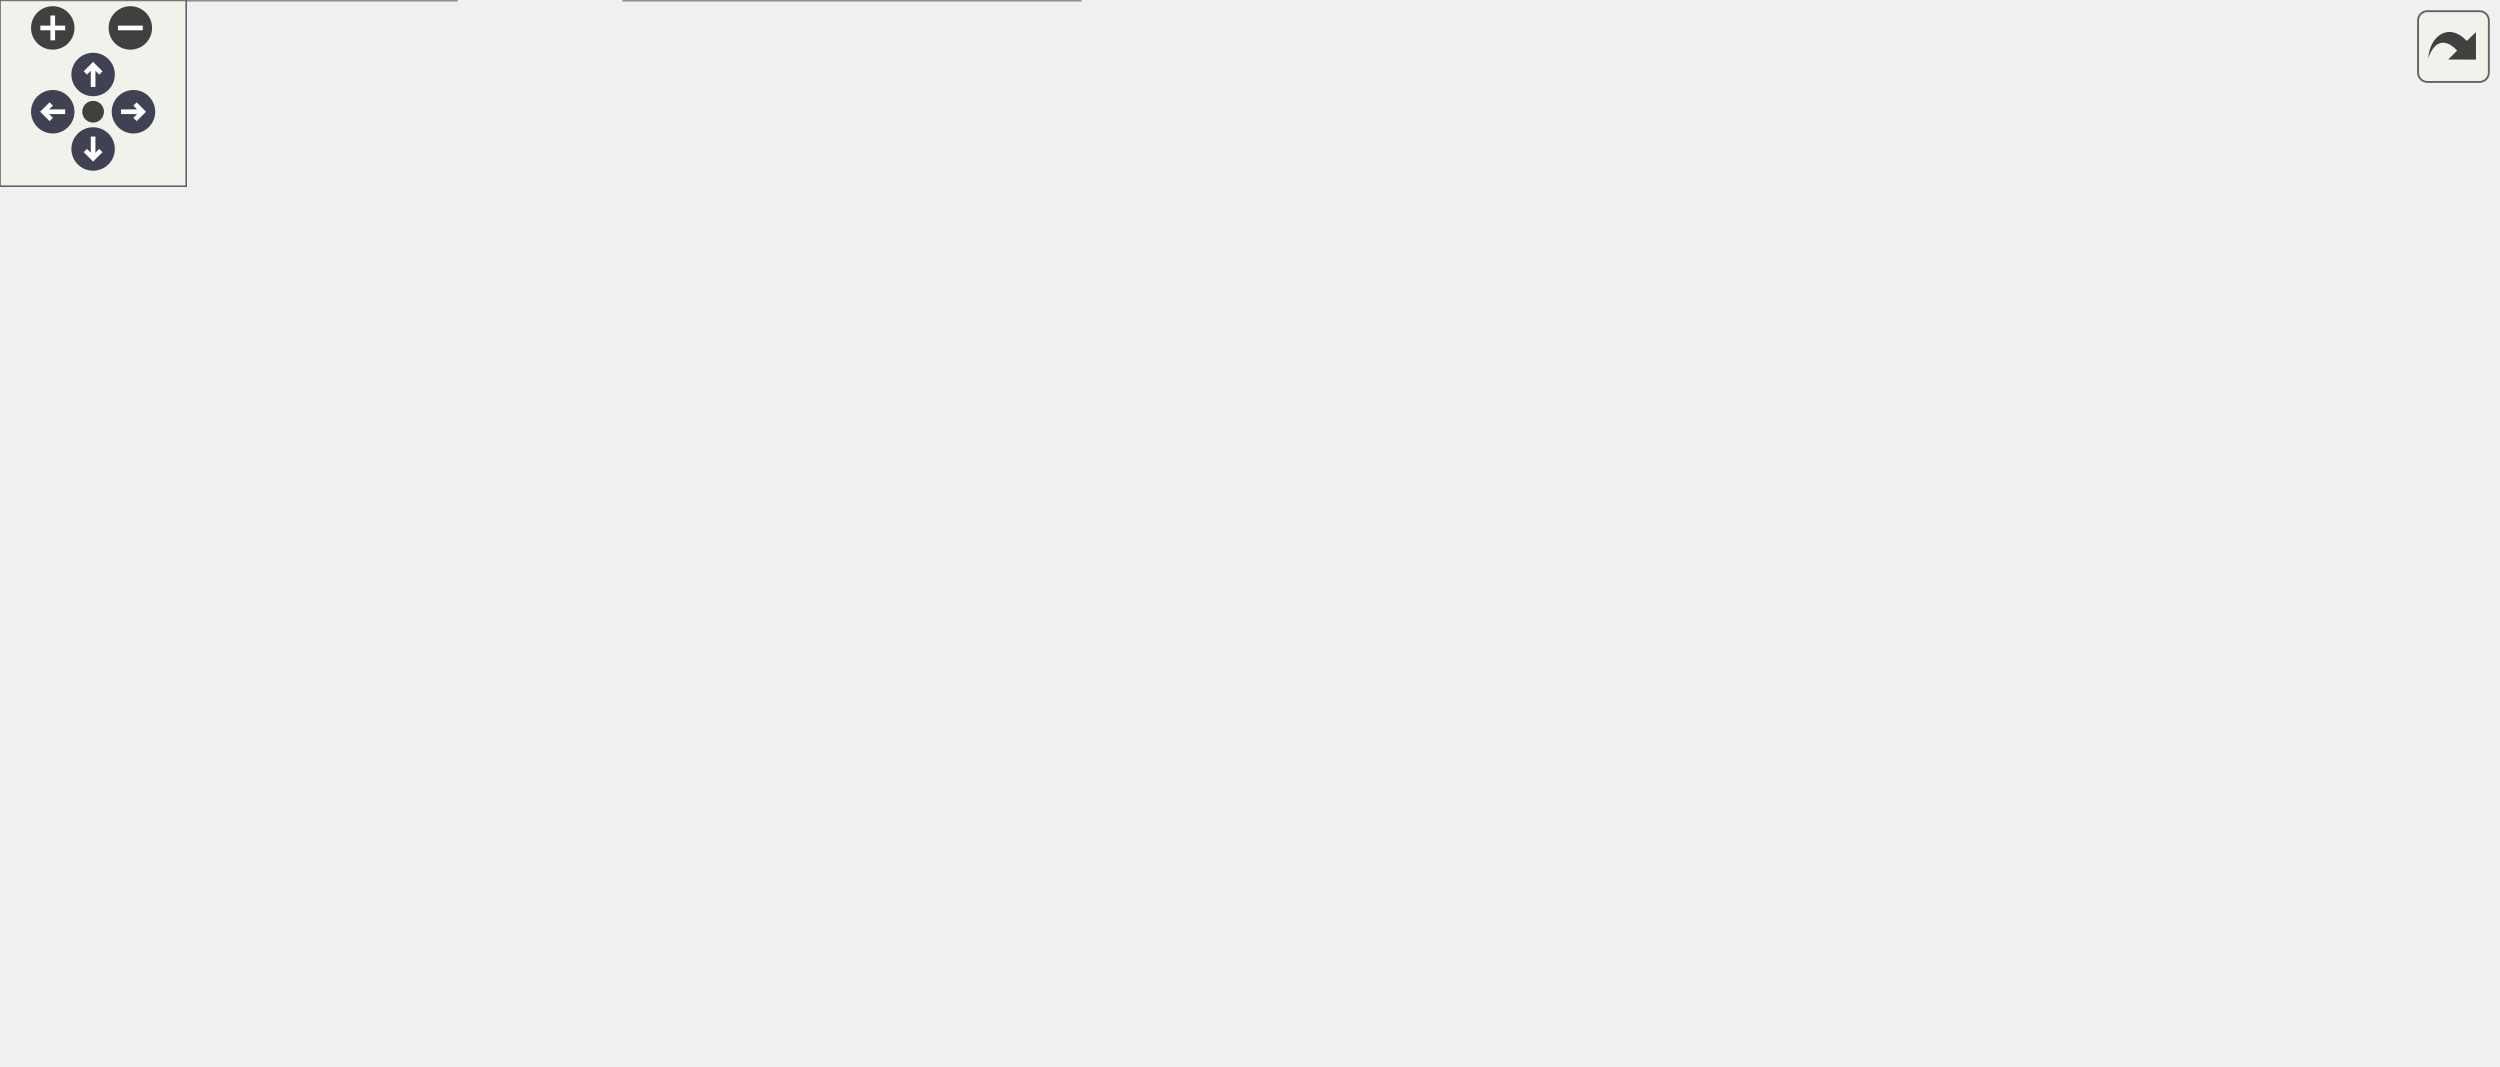
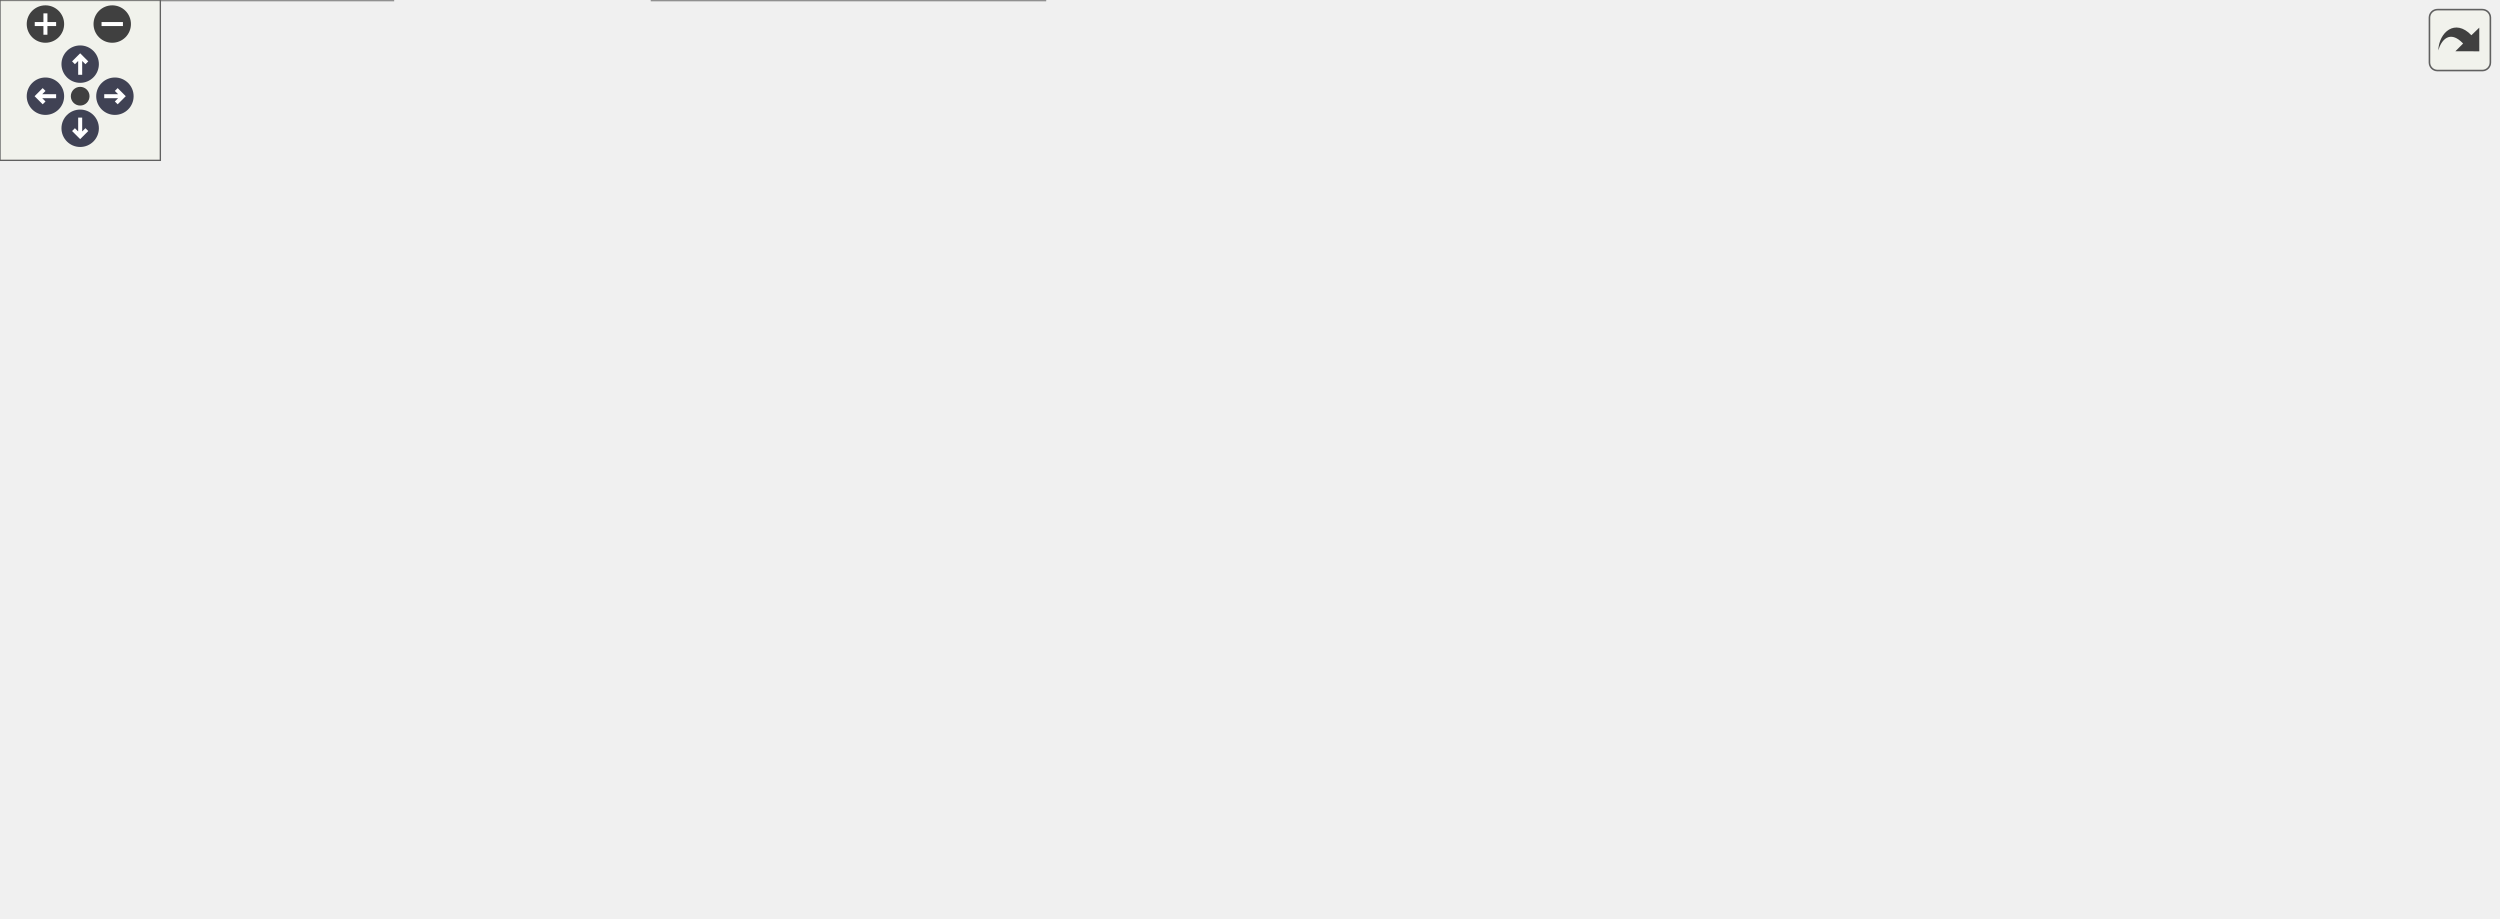
<svg xmlns="http://www.w3.org/2000/svg" xmlns:xlink="http://www.w3.org/1999/xlink" id="main" version="1.1" xml:space="preserve">
  <style type="text/css">
.node, .edge {opacity: 0.7;}
.node.selected, .edge.selected {opacity: 1;}
.edge:hover path { stroke: red; }
.edge:hover polygon { stroke: red; fill: red; }
</style>
  <defs>
    <circle id="rim" cx="0" cy="0" r="7" />
    <circle id="rim2" cx="0" cy="0" r="3.5" />
    <g id="zoomPlus">
      <use xlink:href="#rim" fill="#404040">
        <set attributeName="fill" to="#808080" begin="zoomplus.mouseover" end="zoomplus.mouseout" />
      </use>
      <path d="M-4,0h8M0,-4v8" fill="none" stroke="white" stroke-width="1.5" pointer-events="none" />
    </g>
    <g id="zoomMin">
      <use xlink:href="#rim" fill="#404040">
        <set attributeName="fill" to="#808080" begin="zoomminus.mouseover" end="zoomminus.mouseout" />
      </use>
      <path d="M-4,0h8" fill="none" stroke="white" stroke-width="1.5" pointer-events="none" />
    </g>
    <g id="arrowUp" transform="translate(30 24)">
      <use xlink:href="#rim" />
      <path pointer-events="none" fill="none" stroke="white" stroke-width="1.5" d="M0,-3.0v7 M-2.5,-0.5L0,-3.0L2.5,-0.5" />
    </g>
    <g id="arrowRight" transform="rotate(90) translate(36 -43)">
      <use xlink:href="#rim" />
      <path pointer-events="none" fill="none" stroke="white" stroke-width="1.5" d="M0,-3.0v7 M-2.5,-0.5L0,-3.0L2.5,-0.5" />
    </g>
    <g id="arrowDown" transform="rotate(180) translate(-30 -48)">
      <use xlink:href="#rim" />
      <path pointer-events="none" fill="none" stroke="white" stroke-width="1.5" d="M0,-3.0v7 M-2.5,-0.5L0,-3.0L2.5,-0.5" />
    </g>
    <g id="arrowLeft" transform="rotate(270) translate(-36 17)">
      <use xlink:href="#rim" />
      <path pointer-events="none" fill="none" stroke="white" stroke-width="1.5" d="M0,-3.0v7 M-2.5,-0.5L0,-3.0L2.5,-0.5" />
    </g>
    <g id="resetDef">
      <use xlink:href="#rim2" fill="#404040">
        <set attributeName="fill" to="#808080" begin="reset.mouseover" end="reset.mouseout" />
      </use>
    </g>
  </defs>
  <svg id="graph" class="graph">
    <g id="viewport">
      <g id="Node000001" class="node">
        <g id="a_Node000001">
          <a xlink:title=" ">
-             <polygon fill="#999999" stroke="#666666" points="425,-283 268,-283 268,-264 425,-264 425,-283" />
-             <text text-anchor="middle" x="346.5" y="-271" font-family="Helvetica,sans-Serif" font-size="10.00">src/mapping/MathHelper.hpp</text>
+             <polygon fill="#999999" stroke="#666666" points="470,-283 313,-283 313,-264 470,-264 470,-283" />
+             <text text-anchor="middle" x="391.5" y="-271" font-family="Helvetica,sans-Serif" font-size="10.00">src/mapping/MathHelper.hpp</text>
          </a>
        </g>
      </g>
      <g id="Node000002" class="node">
        <g id="a_Node000002">
          <a xlink:href="RadialBasisFctSolver_8hpp.html" target="_top" xlink:title=" ">
-             <polygon fill="white" stroke="#666666" points="422.5,-228 270.5,-228 270.5,-198 422.5,-198 422.5,-228" />
-             <text text-anchor="start" x="278.5" y="-216" font-family="Helvetica,sans-Serif" font-size="10.00">src/mapping/RadialBasisFct</text>
-             <text text-anchor="middle" x="346.5" y="-205" font-family="Helvetica,sans-Serif" font-size="10.00">Solver.hpp</text>
+             <polygon fill="white" stroke="#666666" points="467.5,-228 315.5,-228 315.5,-198 467.5,-198 467.5,-228" />
+             <text text-anchor="start" x="323.5" y="-216" font-family="Helvetica,sans-Serif" font-size="10.00">src/mapping/RadialBasisFct</text>
+             <text text-anchor="middle" x="391.5" y="-205" font-family="Helvetica,sans-Serif" font-size="10.00">Solver.hpp</text>
          </a>
        </g>
      </g>
      <g id="edge1_Node000001_Node000002" class="edge">
        <g id="a_edge1_Node000001_Node000002">
          <a xlink:title=" ">
-             <path fill="none" stroke="#63b8ff" d="M346.5,-253.65C346.5,-245.36 346.5,-235.78 346.5,-228.11" />
-             <polygon fill="#63b8ff" stroke="#63b8ff" points="343,-253.87 346.5,-263.87 350,-253.87 343,-253.87" />
+             <path fill="none" stroke="#63b8ff" d="M391.5,-253.65C391.5,-245.36 391.5,-235.78 391.5,-228.11" />
+             <polygon fill="#63b8ff" stroke="#63b8ff" points="388,-253.87 391.5,-263.87 395,-253.87 388,-253.87" />
          </a>
        </g>
      </g>
      <g id="Node000003" class="node">
        <g id="a_Node000003">
          <a xlink:href="BatchedRBFSolver_8hpp.html" target="_top" xlink:title=" ">
-             <polygon fill="white" stroke="#666666" points="254,-156.5 65,-156.5 65,-137.5 254,-137.5 254,-156.5" />
-             <text text-anchor="middle" x="159.5" y="-144.5" font-family="Helvetica,sans-Serif" font-size="10.00">src/mapping/BatchedRBFSolver.hpp</text>
+             <polygon fill="white" stroke="#666666" points="211,-156.5 22,-156.5 22,-137.5 211,-137.5 211,-156.5" />
+             <text text-anchor="middle" x="116.5" y="-144.5" font-family="Helvetica,sans-Serif" font-size="10.00">src/mapping/BatchedRBFSolver.hpp</text>
          </a>
        </g>
      </g>
      <g id="edge2_Node000002_Node000003" class="edge">
        <g id="a_edge2_Node000002_Node000003">
          <a xlink:title=" ">
-             <path fill="none" stroke="#63b8ff" d="M295.59,-194.58C259.5,-182.23 212.64,-166.19 184.39,-156.52" />
-             <polygon fill="#63b8ff" stroke="#63b8ff" points="294.87,-198.03 305.46,-197.95 297.13,-191.41 294.87,-198.03" />
+             <path fill="none" stroke="#63b8ff" d="M321.36,-195.68C267.71,-183.19 195.9,-166.48 153.1,-156.52" />
+             <polygon fill="#63b8ff" stroke="#63b8ff" points="320.62,-199.1 331.15,-197.95 322.2,-192.28 320.62,-199.1" />
          </a>
        </g>
      </g>
      <g id="Node000005" class="node">
        <g id="a_Node000005">
          <a xlink:href="MappingConfiguration_8cpp.html" target="_top" xlink:title=" ">
            <polygon fill="white" stroke="#666666" points="147,-30 0,-30 0,0 147,0 147,-30" />
            <text text-anchor="start" x="8" y="-18" font-family="Helvetica,sans-Serif" font-size="10.00">src/mapping/config</text>
            <text text-anchor="middle" x="73.5" y="-7" font-family="Helvetica,sans-Serif" font-size="10.00">/MappingConfiguration.cpp</text>
          </a>
        </g>
      </g>
-       <g id="edge6_Node000002_Node000005" class="edge">
-         <g id="a_edge6_Node000002_Node000005">
-           <a xlink:title=" ">
-             <path fill="none" stroke="#63b8ff" d="M260.12,-209.09C184,-204.49 81.31,-192.62 55.5,-162 23.4,-123.92 50.65,-59.14 65.45,-30.43" />
-             <polygon fill="#63b8ff" stroke="#63b8ff" points="260.02,-212.59 270.2,-209.67 260.42,-205.6 260.02,-212.59" />
+       <g id="edge7_Node000002_Node000005" class="edge">
+         <g id="a_edge7_Node000002_Node000005">
+           <a xlink:title=" ">
+             <path fill="none" stroke="#63b8ff" d="M305.41,-206.56C199.57,-198.99 31.52,-183.69 12.5,-162 -22.81,-121.72 31.06,-58.09 58.74,-30.06" />
+             <polygon fill="#63b8ff" stroke="#63b8ff" points="305.23,-210.06 315.45,-207.27 305.73,-203.08 305.23,-210.06" />
          </a>
        </g>
      </g>
      <g id="Node000007" class="node">
        <g id="a_Node000007">
+           <a xlink:href="CoarseGrainingMapping_8cpp.html" target="_top" xlink:title=" ">
+             <polygon fill="white" stroke="#666666" points="384,-162 229,-162 229,-132 384,-132 384,-162" />
+             <text text-anchor="start" x="237" y="-150" font-family="Helvetica,sans-Serif" font-size="10.00">src/mapping/CoarseGraining</text>
+             <text text-anchor="middle" x="306.5" y="-139" font-family="Helvetica,sans-Serif" font-size="10.00">Mapping.cpp</text>
+           </a>
+         </g>
+       </g>
+       <g id="edge6_Node000002_Node000007" class="edge">
+         <g id="a_edge6_Node000002_Node000007">
+           <a xlink:title=" ">
+             <path fill="none" stroke="#63b8ff" d="M364.61,-191.75C351.83,-182.13 336.86,-170.86 325.31,-162.16" />
+             <polygon fill="#63b8ff" stroke="#63b8ff" points="362.54,-194.58 372.64,-197.8 366.75,-188.99 362.54,-194.58" />
+           </a>
+         </g>
+       </g>
+       <g id="Node000008" class="node">
+         <g id="a_Node000008">
          <a xlink:href="CreateClustering_8hpp.html" target="_top" xlink:title=" ">
-             <polygon fill="white" stroke="#666666" points="646,-156.5 439,-156.5 439,-137.5 646,-137.5 646,-156.5" />
-             <text text-anchor="middle" x="542.5" y="-144.5" font-family="Helvetica,sans-Serif" font-size="10.00">src/mapping/impl/CreateClustering.hpp</text>
-           </a>
-         </g>
-       </g>
-       <g id="edge7_Node000002_Node000007" class="edge">
-         <g id="a_edge7_Node000002_Node000007">
-           <a xlink:title=" ">
-             <path fill="none" stroke="#63b8ff" d="M399.37,-194.74C437.26,-182.36 486.67,-166.23 516.42,-156.52" />
-             <polygon fill="#63b8ff" stroke="#63b8ff" points="397.93,-191.52 389.51,-197.95 400.11,-198.18 397.93,-191.52" />
-           </a>
-         </g>
-       </g>
-       <g id="Node000009" class="node">
-         <g id="a_Node000009">
-           <a xlink:href="SphericalVertexCluster_8hpp.html" target="_top" xlink:title=" ">
-             <polygon fill="white" stroke="#666666" points="421,-162 272,-162 272,-132 421,-132 421,-162" />
-             <text text-anchor="start" x="280" y="-150" font-family="Helvetica,sans-Serif" font-size="10.00">src/mapping/impl/Spherical</text>
-             <text text-anchor="middle" x="346.5" y="-139" font-family="Helvetica,sans-Serif" font-size="10.00">VertexCluster.hpp</text>
-           </a>
-         </g>
-       </g>
-       <g id="edge10_Node000002_Node000009" class="edge">
-         <g id="a_edge10_Node000002_Node000009">
-           <a xlink:title=" ">
-             <path fill="none" stroke="#63b8ff" d="M346.5,-187.54C346.5,-178.96 346.5,-169.61 346.5,-162.16" />
-             <polygon fill="#63b8ff" stroke="#63b8ff" points="343,-187.8 346.5,-197.8 350,-187.8 343,-187.8" />
+             <polygon fill="white" stroke="#666666" points="776,-156.5 569,-156.5 569,-137.5 776,-137.5 776,-156.5" />
+             <text text-anchor="middle" x="672.5" y="-144.5" font-family="Helvetica,sans-Serif" font-size="10.00">src/mapping/impl/CreateClustering.hpp</text>
+           </a>
+         </g>
+       </g>
+       <g id="edge8_Node000002_Node000008" class="edge">
+         <g id="a_edge8_Node000002_Node000008">
+           <a xlink:title=" ">
+             <path fill="none" stroke="#63b8ff" d="M463.17,-195.68C517.99,-183.19 591.37,-166.48 635.1,-156.52" />
+             <polygon fill="#63b8ff" stroke="#63b8ff" points="462.14,-192.32 453.17,-197.95 463.69,-199.15 462.14,-192.32" />
          </a>
        </g>
      </g>
      <g id="Node000010" class="node">
        <g id="a_Node000010">
+           <a xlink:href="SphericalVertexCluster_8hpp.html" target="_top" xlink:title=" ">
+             <polygon fill="white" stroke="#666666" points="551,-162 402,-162 402,-132 551,-132 551,-162" />
+             <text text-anchor="start" x="410" y="-150" font-family="Helvetica,sans-Serif" font-size="10.00">src/mapping/impl/Spherical</text>
+             <text text-anchor="middle" x="476.5" y="-139" font-family="Helvetica,sans-Serif" font-size="10.00">VertexCluster.hpp</text>
+           </a>
+         </g>
+       </g>
+       <g id="edge11_Node000002_Node000010" class="edge">
+         <g id="a_edge11_Node000002_Node000010">
+           <a xlink:title=" ">
+             <path fill="none" stroke="#63b8ff" d="M418.39,-191.75C431.17,-182.13 446.14,-170.86 457.69,-162.16" />
+             <polygon fill="#63b8ff" stroke="#63b8ff" points="416.25,-188.99 410.36,-197.8 420.46,-194.58 416.25,-188.99" />
+           </a>
+         </g>
+       </g>
+       <g id="Node000011" class="node">
+         <g id="a_Node000011">
          <a xlink:href="RadialBasisFctMappingTest_8cpp.html" target="_top" xlink:title=" ">
-             <polygon fill="white" stroke="#666666" points="804.5,-162 664.5,-162 664.5,-132 804.5,-132 804.5,-162" />
-             <text text-anchor="start" x="672.5" y="-150" font-family="Helvetica,sans-Serif" font-size="10.00">src/mapping/tests/Radial</text>
-             <text text-anchor="middle" x="734.5" y="-139" font-family="Helvetica,sans-Serif" font-size="10.00">BasisFctMappingTest.cpp</text>
-           </a>
-         </g>
-       </g>
-       <g id="edge12_Node000002_Node000010" class="edge">
-         <g id="a_edge12_Node000002_Node000010">
-           <a xlink:title=" ">
-             <path fill="none" stroke="#63b8ff" d="M432.87,-198.38C494.87,-188.51 580.38,-174.73 655.5,-162 658.38,-161.51 661.33,-161.01 664.3,-160.5" />
-             <polygon fill="#63b8ff" stroke="#63b8ff" points="432.07,-194.96 422.74,-199.99 433.17,-201.88 432.07,-194.96" />
+             <polygon fill="white" stroke="#666666" points="934.5,-162 794.5,-162 794.5,-132 934.5,-132 934.5,-162" />
+             <text text-anchor="start" x="802.5" y="-150" font-family="Helvetica,sans-Serif" font-size="10.00">src/mapping/tests/Radial</text>
+             <text text-anchor="middle" x="864.5" y="-139" font-family="Helvetica,sans-Serif" font-size="10.00">BasisFctMappingTest.cpp</text>
+           </a>
+         </g>
+       </g>
+       <g id="edge13_Node000002_Node000011" class="edge">
+         <g id="a_edge13_Node000002_Node000011">
+           <a xlink:title=" ">
+             <path fill="none" stroke="#63b8ff" d="M477.57,-202.31C557.51,-193.02 679.76,-178.07 785.5,-162 788.39,-161.56 791.34,-161.1 794.32,-160.62" />
+             <polygon fill="#63b8ff" stroke="#63b8ff" points="477.08,-198.84 467.55,-203.47 477.89,-205.8 477.08,-198.84" />
          </a>
        </g>
      </g>
      <g id="Node000004" class="node">
        <g id="a_Node000004">
          <a xlink:href="PartitionOfUnityMapping_8hpp.html" target="_top" xlink:title=" ">
-             <polygon fill="white" stroke="#666666" points="353.5,-96 195.5,-96 195.5,-66 353.5,-66 353.5,-96" />
-             <text text-anchor="start" x="203.5" y="-84" font-family="Helvetica,sans-Serif" font-size="10.00">src/mapping/PartitionOfUnity</text>
-             <text text-anchor="middle" x="274.5" y="-73" font-family="Helvetica,sans-Serif" font-size="10.00">Mapping.hpp</text>
+             <polygon fill="white" stroke="#666666" points="396.5,-96 238.5,-96 238.5,-66 396.5,-66 396.5,-96" />
+             <text text-anchor="start" x="246.5" y="-84" font-family="Helvetica,sans-Serif" font-size="10.00">src/mapping/PartitionOfUnity</text>
+             <text text-anchor="middle" x="317.5" y="-73" font-family="Helvetica,sans-Serif" font-size="10.00">Mapping.hpp</text>
          </a>
        </g>
      </g>
      <g id="edge3_Node000003_Node000004" class="edge">
        <g id="a_edge3_Node000003_Node000004">
          <a xlink:title=" ">
-             <path fill="none" stroke="#63b8ff" d="M183.76,-132.5C202.95,-121.82 229.66,-106.95 249.14,-96.12" />
-             <polygon fill="#63b8ff" stroke="#63b8ff" points="182.05,-129.45 175.01,-137.37 185.45,-135.56 182.05,-129.45" />
+             <path fill="none" stroke="#63b8ff" d="M153.54,-134.21C187.31,-123.45 237.28,-107.54 273.17,-96.12" />
+             <polygon fill="#63b8ff" stroke="#63b8ff" points="152.07,-131 143.61,-137.37 154.2,-137.67 152.07,-131" />
          </a>
        </g>
      </g>
      <g id="edge4_Node000004_Node000005" class="edge">
        <g id="a_edge4_Node000004_Node000005">
          <a xlink:title=" ">
-             <path fill="none" stroke="#63b8ff" d="M220.66,-62.86C188.38,-52.58 147.86,-39.68 117.51,-30.01" />
-             <polygon fill="#63b8ff" stroke="#63b8ff" points="219.8,-66.26 230.39,-65.95 221.92,-59.59 219.8,-66.26" />
+             <path fill="none" stroke="#63b8ff" d="M254.16,-63.39C214.66,-53.03 164.4,-39.84 126.92,-30.01" />
+             <polygon fill="#63b8ff" stroke="#63b8ff" points="253.39,-66.8 263.95,-65.95 255.17,-60.03 253.39,-66.8" />
          </a>
        </g>
      </g>
      <g id="Node000006" class="node">
        <g id="a_Node000006">
          <a xlink:href="PartitionOfUnityMappingTest_8cpp.html" target="_top" xlink:title=" ">
-             <polygon fill="white" stroke="#666666" points="348,-30 201,-30 201,0 348,0 348,-30" />
-             <text text-anchor="start" x="209" y="-18" font-family="Helvetica,sans-Serif" font-size="10.00">src/mapping/tests/Partition</text>
-             <text text-anchor="middle" x="274.5" y="-7" font-family="Helvetica,sans-Serif" font-size="10.00">OfUnityMappingTest.cpp</text>
+             <polygon fill="white" stroke="#666666" points="391,-30 244,-30 244,0 391,0 391,-30" />
+             <text text-anchor="start" x="252" y="-18" font-family="Helvetica,sans-Serif" font-size="10.00">src/mapping/tests/Partition</text>
+             <text text-anchor="middle" x="317.5" y="-7" font-family="Helvetica,sans-Serif" font-size="10.00">OfUnityMappingTest.cpp</text>
          </a>
        </g>
      </g>
      <g id="edge5_Node000004_Node000006" class="edge">
        <g id="a_edge5_Node000004_Node000006">
          <a xlink:title=" ">
-             <path fill="none" stroke="#63b8ff" d="M274.5,-55.54C274.5,-46.96 274.5,-37.61 274.5,-30.16" />
-             <polygon fill="#63b8ff" stroke="#63b8ff" points="271,-55.8 274.5,-65.8 278,-55.8 271,-55.8" />
-           </a>
-         </g>
-       </g>
-       <g id="edge8_Node000007_Node000004" class="edge">
-         <g id="a_edge8_Node000007_Node000004">
-           <a xlink:title=" ">
-             <path fill="none" stroke="#63b8ff" d="M496.83,-135.09C451.69,-124.31 382.44,-107.78 333.23,-96.02" />
-             <polygon fill="#63b8ff" stroke="#63b8ff" points="496.09,-138.52 506.63,-137.44 497.72,-131.71 496.09,-138.52" />
-           </a>
-         </g>
-       </g>
-       <g id="Node000008" class="node">
-         <g id="a_Node000008">
+             <path fill="none" stroke="#63b8ff" d="M317.5,-55.54C317.5,-46.96 317.5,-37.61 317.5,-30.16" />
+             <polygon fill="#63b8ff" stroke="#63b8ff" points="314,-55.8 317.5,-65.8 321,-55.8 314,-55.8" />
+           </a>
+         </g>
+       </g>
+       <g id="edge9_Node000008_Node000004" class="edge">
+         <g id="a_edge9_Node000008_Node000004">
+           <a xlink:title=" ">
+             <path fill="none" stroke="#63b8ff" d="M614.99,-135.63C555.3,-124.87 461.57,-107.97 395.29,-96.02" />
+             <polygon fill="#63b8ff" stroke="#63b8ff" points="614.53,-139.11 624.99,-137.44 615.77,-132.22 614.53,-139.11" />
+           </a>
+         </g>
+       </g>
+       <g id="Node000009" class="node">
+         <g id="a_Node000009">
          <a xlink:href="PartitionOfUnityClusteringTest_8cpp.html" target="_top" xlink:title=" ">
-             <polygon fill="white" stroke="#666666" points="616,-96 469,-96 469,-66 616,-66 616,-96" />
-             <text text-anchor="start" x="477" y="-84" font-family="Helvetica,sans-Serif" font-size="10.00">src/mapping/tests/Partition</text>
-             <text text-anchor="middle" x="542.5" y="-73" font-family="Helvetica,sans-Serif" font-size="10.00">OfUnityClusteringTest.cpp</text>
-           </a>
-         </g>
-       </g>
-       <g id="edge9_Node000007_Node000008" class="edge">
-         <g id="a_edge9_Node000007_Node000008">
-           <a xlink:title=" ">
-             <path fill="none" stroke="#63b8ff" d="M542.5,-127.35C542.5,-117.47 542.5,-105.51 542.5,-96.36" />
-             <polygon fill="#63b8ff" stroke="#63b8ff" points="539,-127.37 542.5,-137.37 546,-127.37 539,-127.37" />
-           </a>
-         </g>
-       </g>
-       <g id="edge11_Node000009_Node000004" class="edge">
-         <g id="a_edge11_Node000009_Node000004">
-           <a xlink:title=" ">
-             <path fill="none" stroke="#63b8ff" d="M322.79,-124.92C312.17,-115.49 299.93,-104.61 290.43,-96.16" />
-             <polygon fill="#63b8ff" stroke="#63b8ff" points="320.72,-127.77 330.52,-131.8 325.37,-122.54 320.72,-127.77" />
+             <polygon fill="white" stroke="#666666" points="746,-96 599,-96 599,-66 746,-66 746,-96" />
+             <text text-anchor="start" x="607" y="-84" font-family="Helvetica,sans-Serif" font-size="10.00">src/mapping/tests/Partition</text>
+             <text text-anchor="middle" x="672.5" y="-73" font-family="Helvetica,sans-Serif" font-size="10.00">OfUnityClusteringTest.cpp</text>
+           </a>
+         </g>
+       </g>
+       <g id="edge10_Node000008_Node000009" class="edge">
+         <g id="a_edge10_Node000008_Node000009">
+           <a xlink:title=" ">
+             <path fill="none" stroke="#63b8ff" d="M672.5,-127.35C672.5,-117.47 672.5,-105.51 672.5,-96.36" />
+             <polygon fill="#63b8ff" stroke="#63b8ff" points="669,-127.37 672.5,-137.37 676,-127.37 669,-127.37" />
+           </a>
+         </g>
+       </g>
+       <g id="edge12_Node000010_Node000004" class="edge">
+         <g id="a_edge12_Node000010_Node000004">
+           <a xlink:title=" ">
+             <path fill="none" stroke="#63b8ff" d="M432.25,-128.19C407,-118.02 375.8,-105.47 352.31,-96.01" />
+             <polygon fill="#63b8ff" stroke="#63b8ff" points="431.02,-131.47 441.61,-131.95 433.64,-124.97 431.02,-131.47" />
          </a>
        </g>
      </g>
    </g>
  </svg>
  <g id="navigator" transform="translate(0 0)" fill="#404254">
    <rect fill="#f2f5e9" fill-opacity="0.5" stroke="#606060" stroke-width=".5" x="0" y="0" width="60" height="60" />
    <use id="zoomplus" xlink:href="#zoomPlus" x="17" y="9" />
    <use id="zoomminus" xlink:href="#zoomMin" x="42" y="9" />
    <use id="reset" xlink:href="#resetDef" x="30" y="36" />
    <use id="arrowup" xlink:href="#arrowUp" x="0" y="0" />
    <use id="arrowright" xlink:href="#arrowRight" x="0" y="0" />
    <use id="arrowdown" xlink:href="#arrowDown" x="0" y="0" />
    <use id="arrowleft" xlink:href="#arrowLeft" x="0" y="0" />
  </g>
  <svg viewBox="0 0 15 15" width="100%" height="30px" preserveAspectRatio="xMaxYMin meet">
    <g id="arrow_out" transform="scale(0.3 0.3)">
      <a xlink:href="MathHelper_8hpp__dep__incl_org.svg" target="_base">
        <rect id="button" ry="5" rx="5" y="6" x="6" height="38" width="38" fill="#f2f5e9" fill-opacity="0.5" stroke="#606060" stroke-width="1.0" />
        <path id="arrow" d="M 11.5,31.437 C 11.94,20.098 22.043,11.323 32.159,21.979 L 37.069,17.246 C 37.069,17.246 37.088,32 37.088,32 L 22.16,31.978 C 22.16,31.978 26.998,27.14 26.998,27.14 C 18.529,18.264 13.292,25.23 11.5,31.437 z" style="fill:#404040;" />
      </a>
    </g>
  </svg>
  <style type="text/css">

[data-mouse-over-selected='false'] { opacity: 0.7; }
[data-mouse-over-selected='true']  { opacity: 1.0; }

</style>
</svg>
